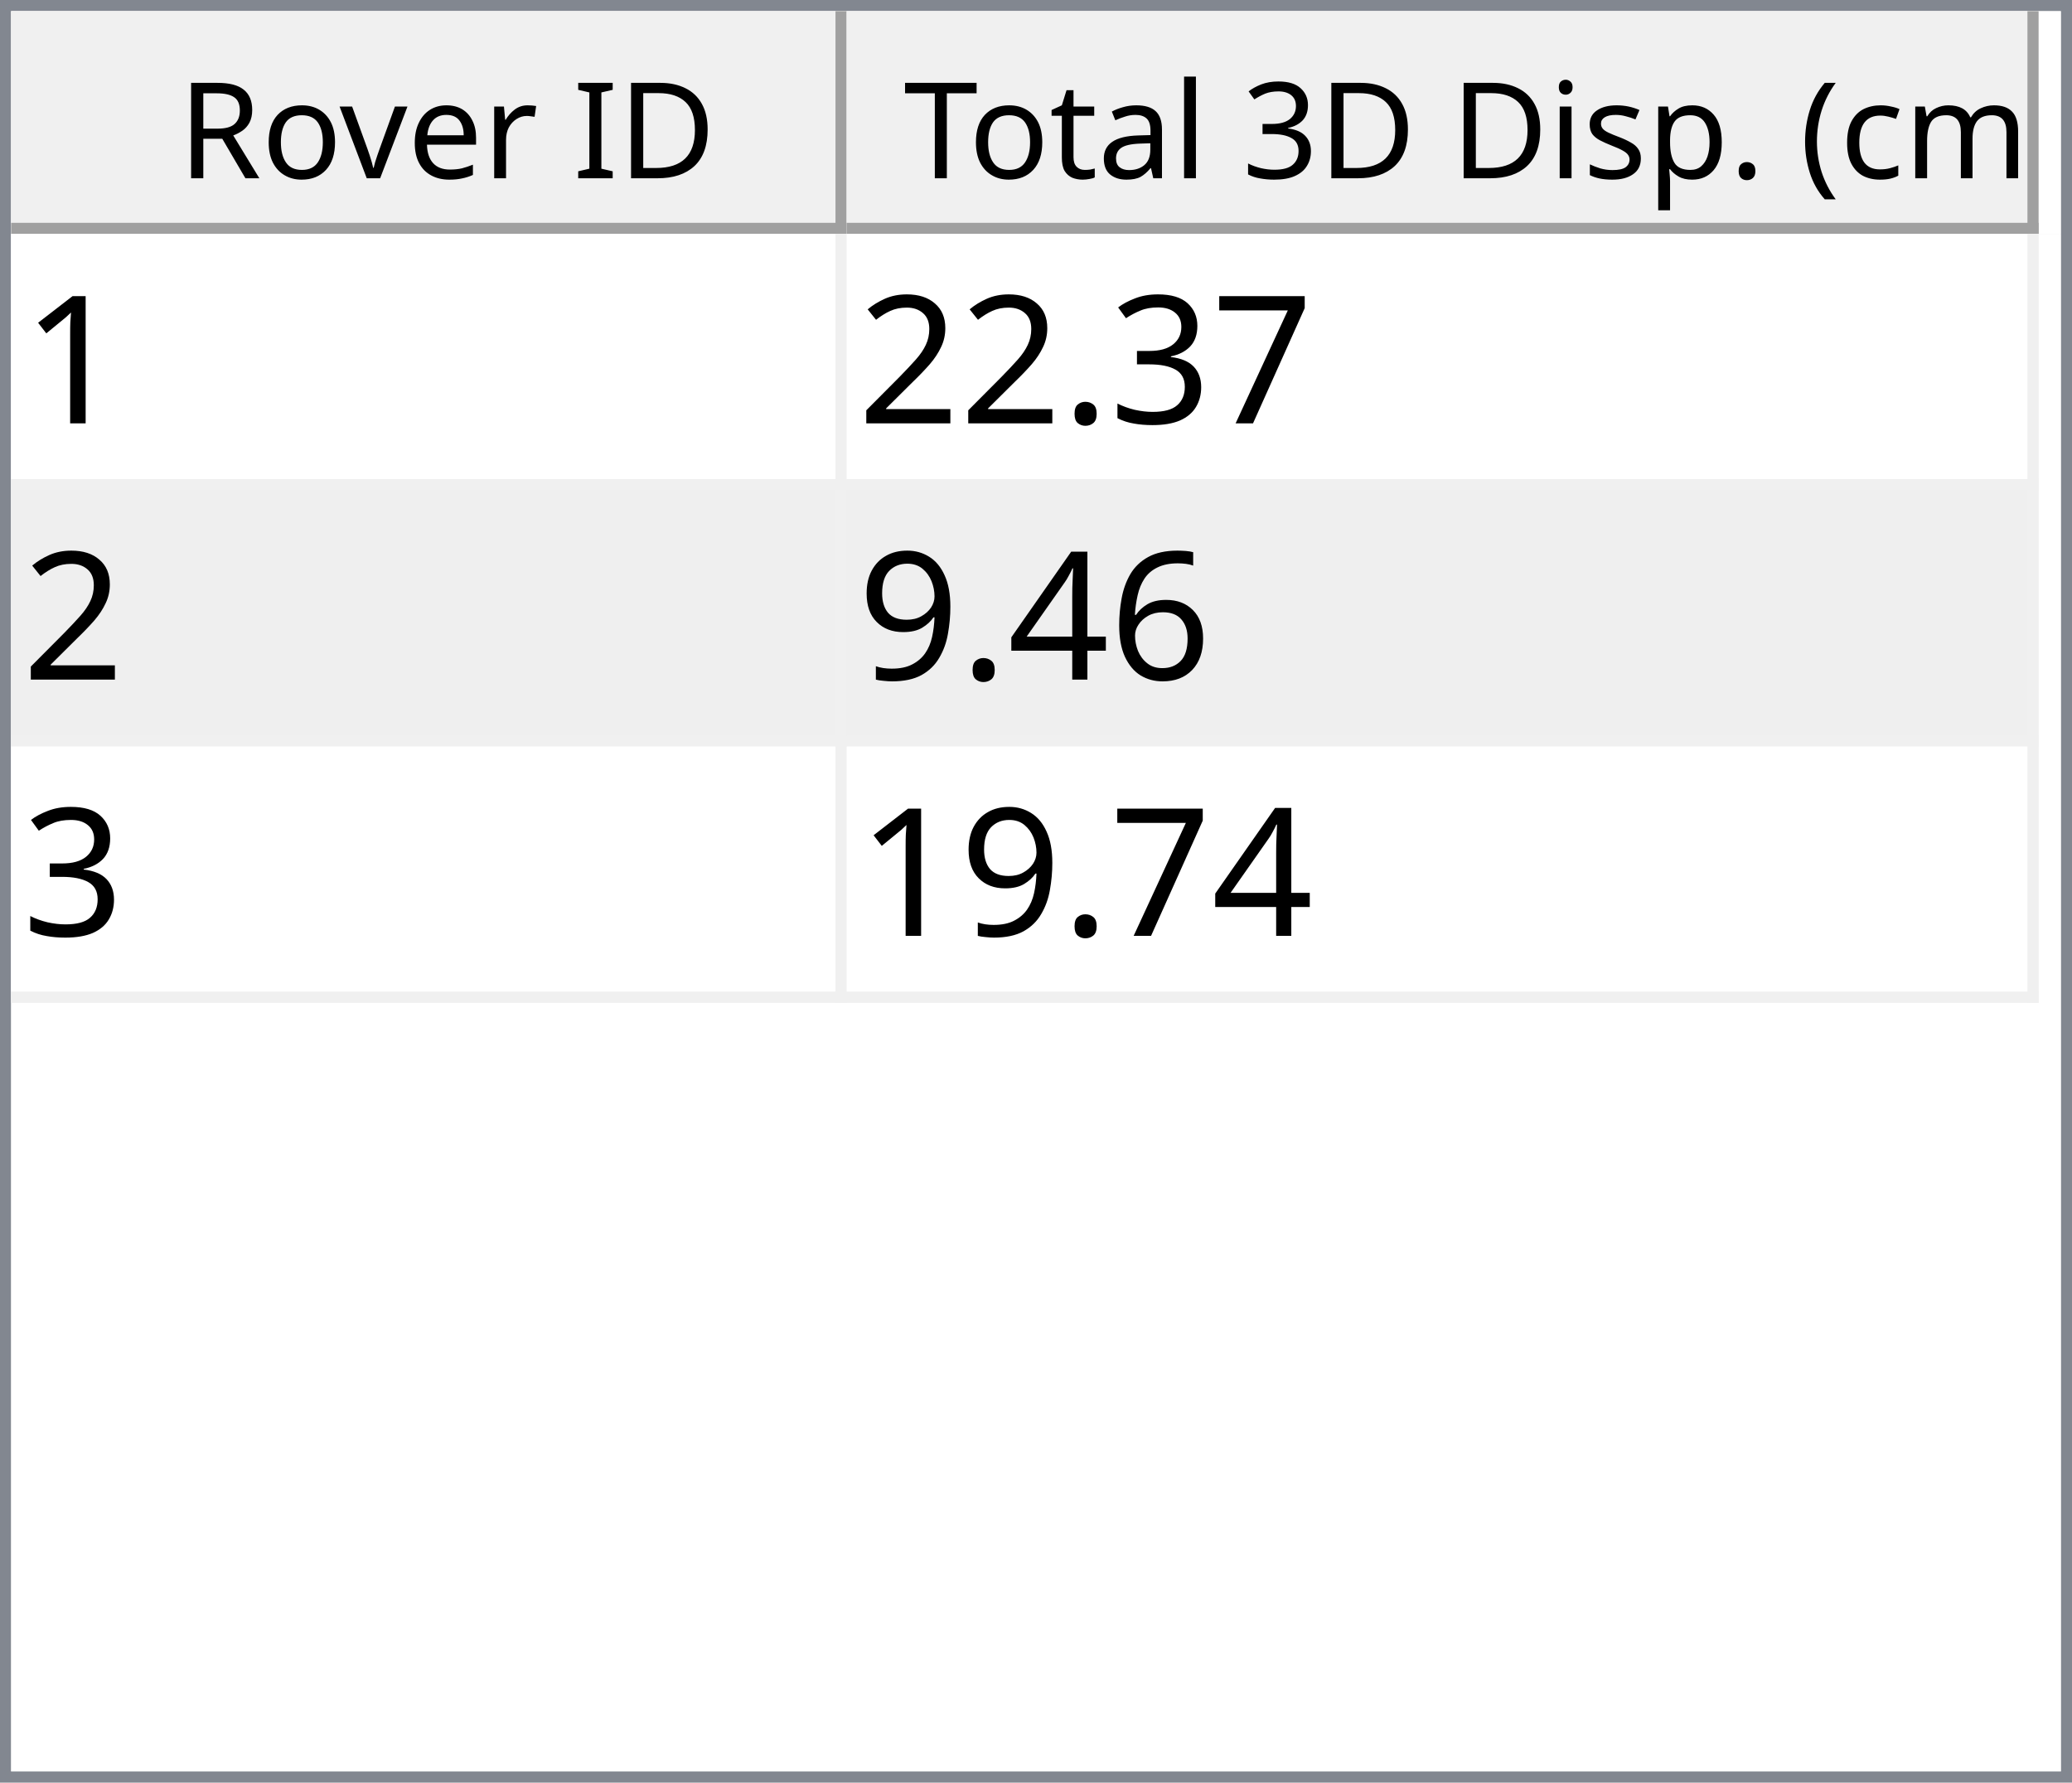
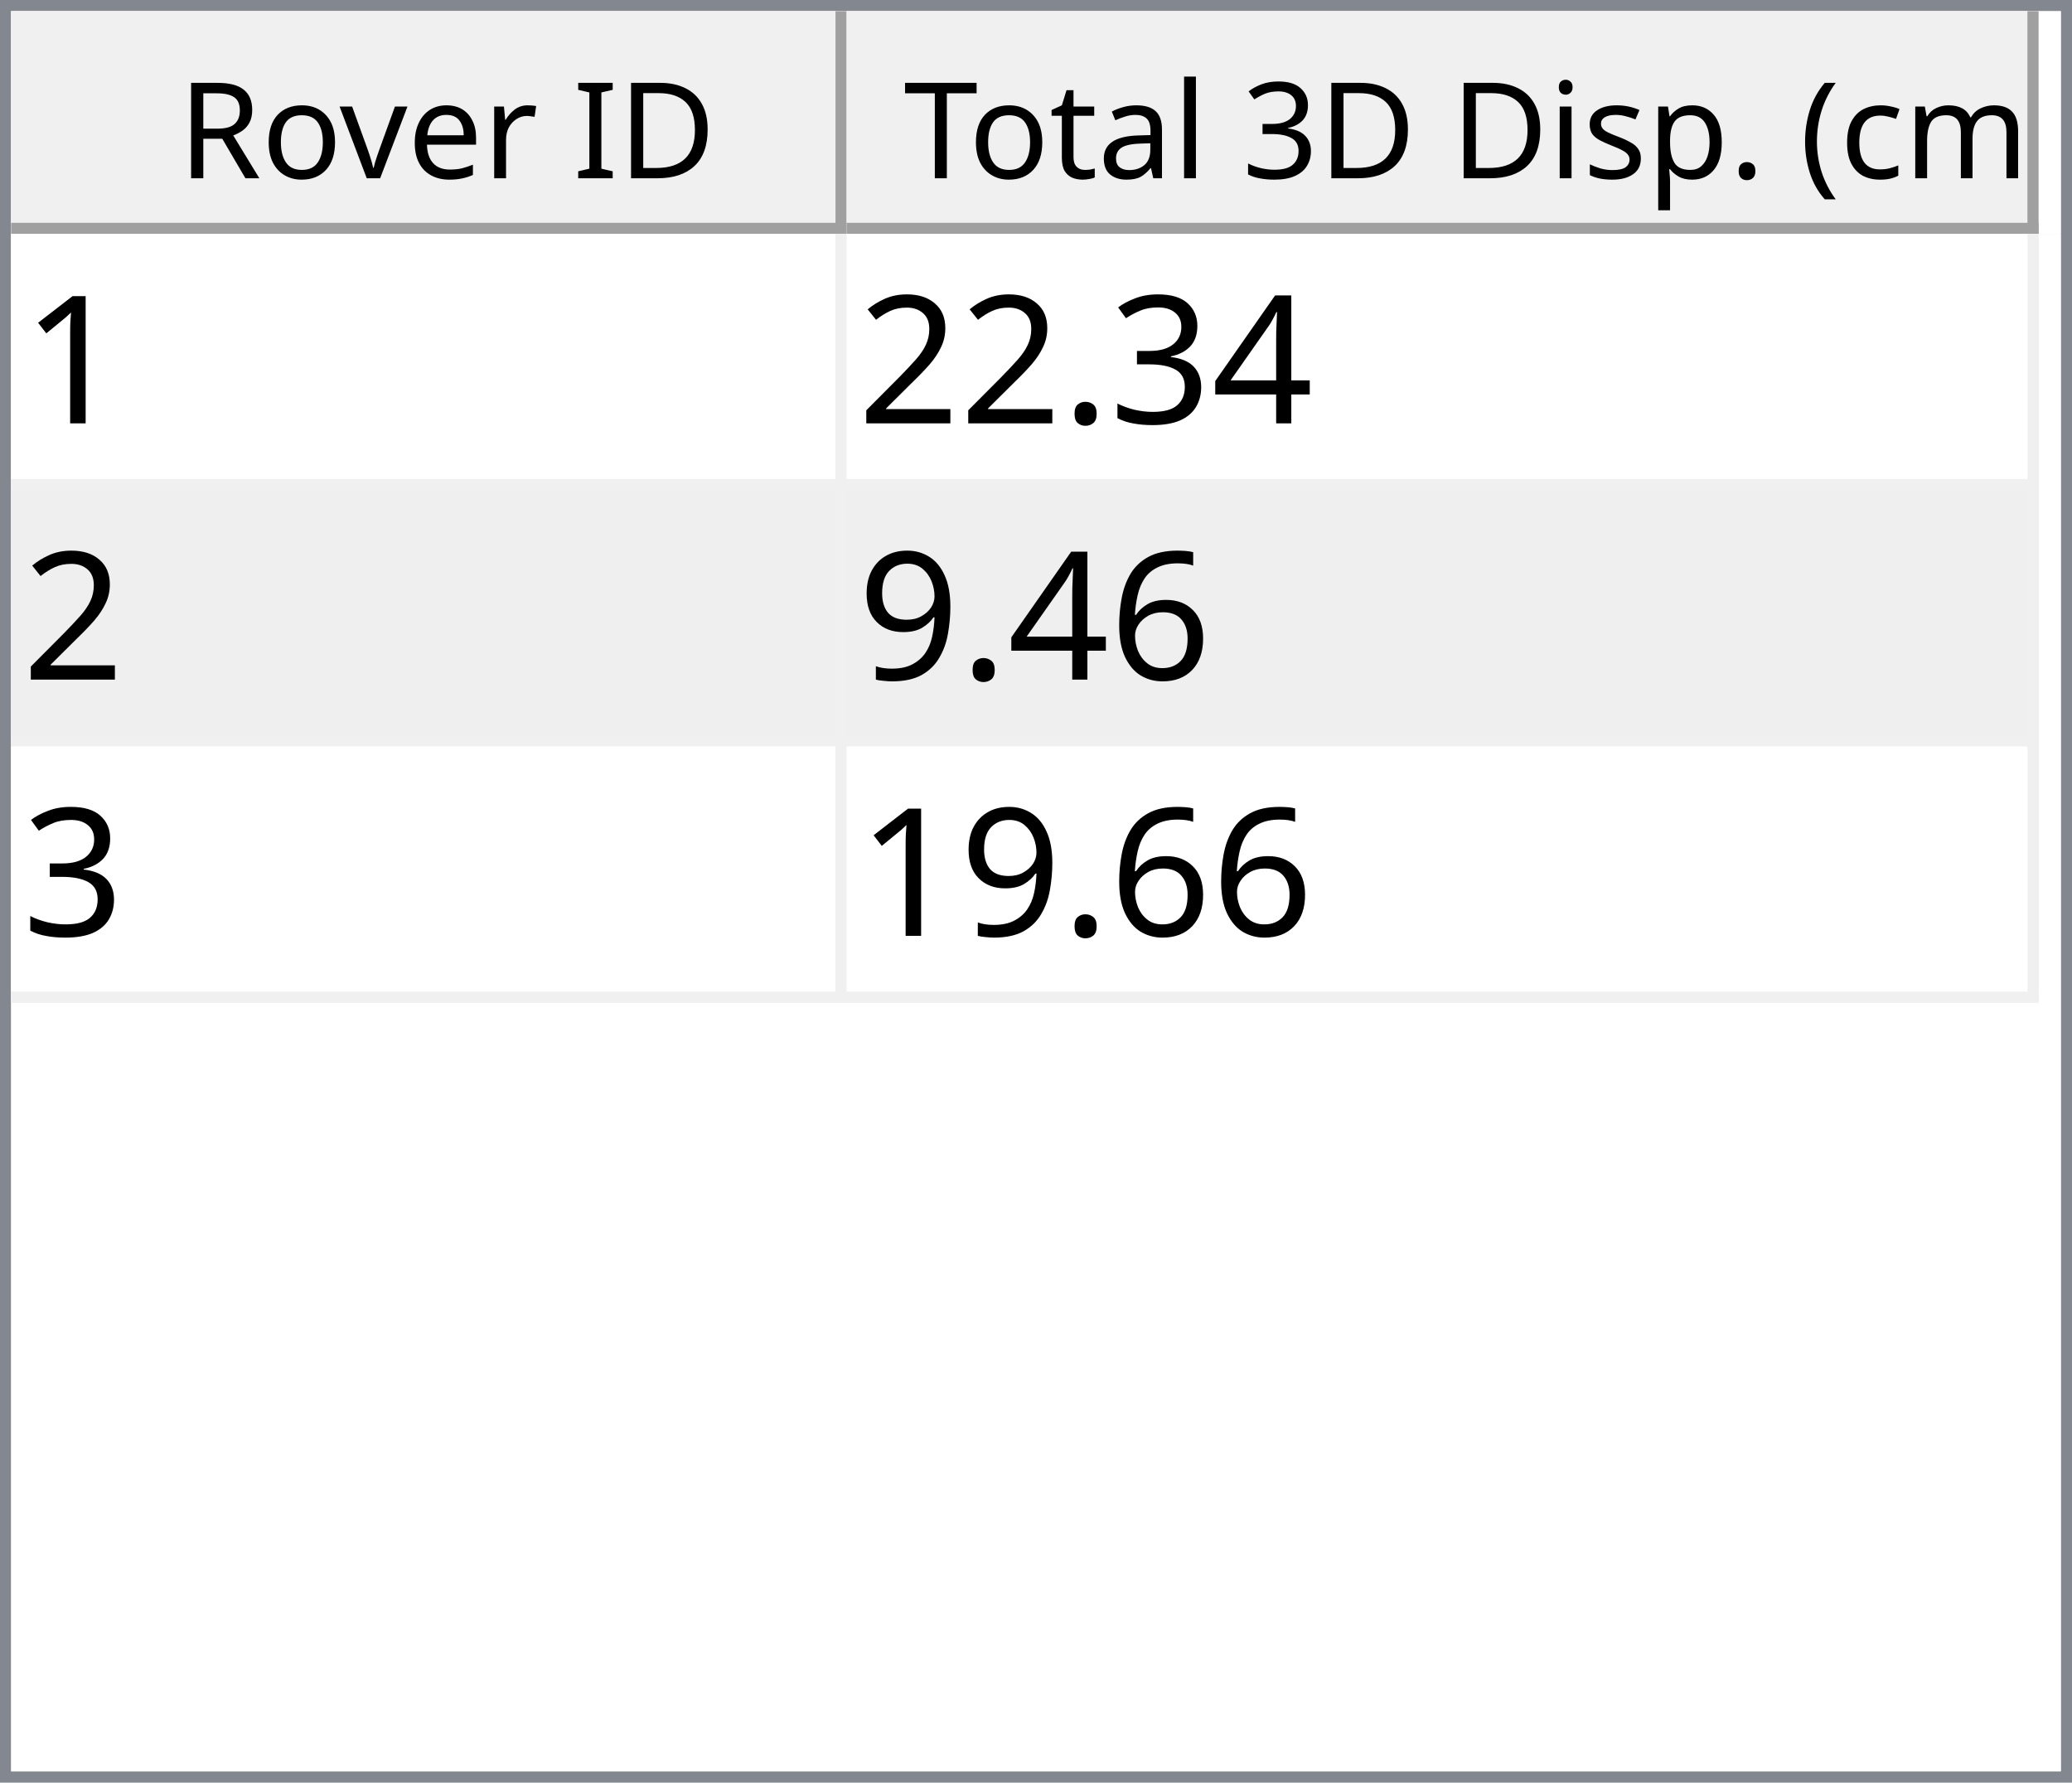
<svg xmlns="http://www.w3.org/2000/svg" style="fill-opacity:1; color-rendering:auto; color-interpolation:auto; text-rendering:auto; stroke:black; stroke-linecap:square; stroke-miterlimit:10; shape-rendering:auto; stroke-opacity:1; fill:black; stroke-dasharray:none; font-weight:normal; stroke-width:1; font-family:'Dialog'; font-style:normal; stroke-linejoin:miter; font-size:12px; stroke-dashoffset:0; image-rendering:auto;" width="186" height="160">
  <defs id="genericDefs" />
  <g>
    <defs id="defs1">
      <clipPath clipPathUnits="userSpaceOnUse" id="clipPath1">
        <path d="M0 0 L186 0 L186 160 L0 160 L0 0 Z" />
      </clipPath>
      <clipPath clipPathUnits="userSpaceOnUse" id="clipPath2">
        <path d="M0 0 L0 160 L186 160 L186 0 Z" />
      </clipPath>
      <clipPath clipPathUnits="userSpaceOnUse" id="clipPath3">
        <path d="M0 0 L0 20 L184 20 L184 0 Z" />
      </clipPath>
      <clipPath clipPathUnits="userSpaceOnUse" id="clipPath4">
        <path d="M0 0 L0 20 L75 20 L75 0 Z" />
      </clipPath>
      <clipPath clipPathUnits="userSpaceOnUse" id="clipPath5">
        <path d="M1 1 L1 19 L74 19 L74 1 Z" />
      </clipPath>
      <clipPath clipPathUnits="userSpaceOnUse" id="clipPath6">
        <path d="M0 0 L0 18 L73 18 L73 0 Z" />
      </clipPath>
      <clipPath clipPathUnits="userSpaceOnUse" id="clipPath7">
        <path d="M-0.5 -0.5 L-0.5 19.5 L74.5 19.5 L74.5 -0.5 Z" />
      </clipPath>
      <clipPath clipPathUnits="userSpaceOnUse" id="clipPath8">
        <path d="M0 0 L0 20 L107 20 L107 0 Z" />
      </clipPath>
      <clipPath clipPathUnits="userSpaceOnUse" id="clipPath9">
        <path d="M1 1 L1 19 L106 19 L106 1 Z" />
      </clipPath>
      <clipPath clipPathUnits="userSpaceOnUse" id="clipPath10">
        <path d="M0 0 L0 18 L105 18 L105 0 Z" />
      </clipPath>
      <clipPath clipPathUnits="userSpaceOnUse" id="clipPath11">
        <path d="M-0.5 -0.5 L-0.5 19.5 L106.5 19.5 L106.5 -0.5 Z" />
      </clipPath>
      <clipPath clipPathUnits="userSpaceOnUse" id="clipPath12">
        <path d="M0 0 L0 138 L184 138 L184 0 Z" />
      </clipPath>
      <clipPath clipPathUnits="userSpaceOnUse" id="clipPath13">
        <path d="M0 0 L0 69 L182 69 L182 0 Z" />
      </clipPath>
      <clipPath clipPathUnits="userSpaceOnUse" id="clipPath14">
        <path d="M-0.5 -0.5 L-0.5 68.5 L181.5 68.5 L181.5 -0.5 Z" />
      </clipPath>
      <clipPath clipPathUnits="userSpaceOnUse" id="clipPath15">
        <path d="M0 0 L0 22 L74 22 L74 0 Z" />
      </clipPath>
      <clipPath clipPathUnits="userSpaceOnUse" id="clipPath16">
        <path d="M0 0 L0 22 L106 22 L106 0 Z" />
      </clipPath>
      <font horiz-adv-x="64.551" id="font1">
        <font-face ascent="107.91" descent="25.098" units-per-em="100" style="font-style:normal; font-family:Segoe UI; font-weight:normal;" />
        <missing-glyph horiz-adv-x="64.551" d="M8.109 0 L8.109 68.266 L56.453 68.266 L56.453 0 L8.109 0 ZM15.328 7.234 L49.219 7.234 L49.219 61.031 L15.328 61.031 L15.328 7.234 Z" />
        <glyph unicode="D" horiz-adv-x="70.117" d="M9.188 0 L9.188 70.016 L28.516 70.016 Q65.531 70.016 65.531 35.891 Q65.531 19.672 55.25 9.836 Q44.969 0 27.734 0 L9.188 0 ZM17.391 62.594 L17.391 7.422 L27.828 7.422 Q41.609 7.422 49.273 14.797 Q56.938 22.172 56.938 35.688 Q56.938 62.594 28.328 62.594 L17.391 62.594 Z" />
        <glyph unicode="I" horiz-adv-x="26.611" d="M17.391 0 L9.188 0 L9.188 70.016 L17.391 70.016 L17.391 0 Z" />
        <glyph unicode=" " horiz-adv-x="27.393" d="" />
        <glyph unicode="r" horiz-adv-x="34.766" d="M34.188 41.891 Q32.078 43.5 28.125 43.5 Q23 43.5 19.555 38.672 Q16.109 33.844 16.109 25.484 L16.109 0 L8.109 0 L8.109 50 L16.109 50 L16.109 39.703 L16.312 39.703 Q18.016 44.969 21.531 47.922 Q25.047 50.875 29.391 50.875 Q32.516 50.875 34.188 50.203 L34.188 41.891 Z" />
        <glyph unicode="e" horiz-adv-x="52.295" d="M48.297 23 L12.984 23 Q13.188 14.656 17.484 10.109 Q21.781 5.562 29.297 5.562 Q37.75 5.562 44.828 11.141 L44.828 3.609 Q38.234 -1.172 27.391 -1.172 Q16.797 -1.172 10.742 5.641 Q4.688 12.453 4.688 24.812 Q4.688 36.469 11.305 43.82 Q17.922 51.172 27.734 51.172 Q37.547 51.172 42.922 44.828 Q48.297 38.484 48.297 27.203 L48.297 23 ZM40.094 29.781 Q40.047 36.719 36.75 40.578 Q33.453 44.438 27.594 44.438 Q21.922 44.438 17.969 40.383 Q14.016 36.328 13.094 29.781 L40.094 29.781 Z" />
        <glyph unicode="v" horiz-adv-x="47.9" d="M47.406 50 L27.484 0 L19.625 0 L0.688 50 L9.469 50 L22.172 13.672 Q23.578 9.672 23.922 6.688 L24.125 6.688 Q24.609 10.453 25.688 13.484 L38.969 50 L47.406 50 Z" />
        <glyph unicode="o" horiz-adv-x="58.594" d="M29 -1.172 Q17.922 -1.172 11.305 5.836 Q4.688 12.844 4.688 24.422 Q4.688 37.016 11.57 44.094 Q18.453 51.172 30.172 51.172 Q41.359 51.172 47.633 44.289 Q53.906 37.406 53.906 25.203 Q53.906 13.234 47.141 6.031 Q40.375 -1.172 29 -1.172 ZM29.594 44.438 Q21.875 44.438 17.383 39.188 Q12.891 33.938 12.891 24.703 Q12.891 15.828 17.43 10.695 Q21.969 5.562 29.594 5.562 Q37.359 5.562 41.531 10.594 Q45.703 15.625 45.703 24.906 Q45.703 34.281 41.531 39.359 Q37.359 44.438 29.594 44.438 Z" />
        <glyph unicode="R" horiz-adv-x="59.814" d="M59.375 0 L49.609 0 L37.891 19.625 Q36.281 22.359 34.766 24.289 Q33.25 26.219 31.664 27.438 Q30.078 28.656 28.25 29.219 Q26.422 29.781 24.125 29.781 L17.391 29.781 L17.391 0 L9.188 0 L9.188 70.016 L30.078 70.016 Q34.672 70.016 38.555 68.867 Q42.438 67.719 45.289 65.375 Q48.141 63.031 49.758 59.547 Q51.375 56.062 51.375 51.375 Q51.375 47.703 50.273 44.656 Q49.172 41.609 47.148 39.211 Q45.125 36.812 42.266 35.133 Q39.406 33.453 35.844 32.516 L35.844 32.328 Q37.594 31.547 38.891 30.547 Q40.188 29.547 41.359 28.18 Q42.531 26.812 43.68 25.078 Q44.828 23.344 46.234 21.047 L59.375 0 ZM17.391 62.594 L17.391 37.203 L28.516 37.203 Q31.594 37.203 34.203 38.133 Q36.812 39.062 38.719 40.797 Q40.625 42.531 41.703 45.047 Q42.781 47.562 42.781 50.688 Q42.781 56.297 39.141 59.445 Q35.5 62.594 28.609 62.594 L17.391 62.594 Z" />
        <glyph unicode=")" horiz-adv-x="30.176" d="M8.297 -15.922 L1.172 -15.922 Q16.406 2.344 16.406 26.812 Q16.406 51.469 1.078 70.016 L8.297 70.016 Q23.531 52.156 23.531 26.703 Q23.531 1.375 8.297 -15.922 Z" />
        <glyph unicode="m" horiz-adv-x="86.133" d="M79.109 0 L71.094 0 L71.094 28.719 Q71.094 37.016 68.531 40.727 Q65.969 44.438 59.906 44.438 Q54.781 44.438 51.195 39.75 Q47.609 35.062 47.609 28.516 L47.609 0 L39.594 0 L39.594 29.688 Q39.594 44.438 28.219 44.438 Q22.953 44.438 19.531 40.016 Q16.109 35.594 16.109 28.516 L16.109 0 L8.109 0 L8.109 50 L16.109 50 L16.109 42.094 L16.312 42.094 Q21.625 51.172 31.844 51.172 Q36.969 51.172 40.773 48.312 Q44.578 45.453 46 40.828 Q51.562 51.172 62.594 51.172 Q79.109 51.172 79.109 30.812 L79.109 0 Z" />
        <glyph unicode="c" horiz-adv-x="46.191" d="M42.188 2.297 Q36.422 -1.172 28.516 -1.172 Q17.828 -1.172 11.258 5.789 Q4.688 12.75 4.688 23.828 Q4.688 36.188 11.766 43.68 Q18.844 51.172 30.672 51.172 Q37.25 51.172 42.281 48.734 L42.281 40.531 Q36.719 44.438 30.375 44.438 Q22.703 44.438 17.797 38.945 Q12.891 33.453 12.891 24.516 Q12.891 15.719 17.508 10.641 Q22.125 5.562 29.891 5.562 Q36.422 5.562 42.188 9.906 L42.188 2.297 Z" />
        <glyph unicode="(" horiz-adv-x="30.176" d="M29.109 -15.922 L21.969 -15.922 Q6.844 1.375 6.844 26.703 Q6.844 52.156 21.969 70.016 L29.203 70.016 Q13.875 51.469 13.875 26.812 Q13.875 2.344 29.109 -15.922 Z" />
        <glyph unicode="." horiz-adv-x="21.68" d="M10.891 -1.078 Q8.641 -1.078 7.055 0.539 Q5.469 2.156 5.469 4.391 Q5.469 6.641 7.055 8.273 Q8.641 9.906 10.891 9.906 Q13.188 9.906 14.797 8.273 Q16.406 6.641 16.406 4.391 Q16.406 2.156 14.797 0.539 Q13.188 -1.078 10.891 -1.078 Z" />
        <glyph unicode="p" horiz-adv-x="58.789" d="M16.312 7.234 L16.109 7.234 L16.109 -23 L8.109 -23 L8.109 50 L16.109 50 L16.109 41.219 L16.312 41.219 Q22.219 51.172 33.594 51.172 Q43.266 51.172 48.688 44.461 Q54.109 37.75 54.109 26.469 Q54.109 13.922 48 6.375 Q41.891 -1.172 31.297 -1.172 Q21.578 -1.172 16.312 7.234 ZM16.109 27.391 L16.109 20.406 Q16.109 14.203 20.141 9.883 Q24.172 5.562 30.375 5.562 Q37.641 5.562 41.773 11.133 Q45.906 16.703 45.906 26.609 Q45.906 34.969 42.047 39.703 Q38.188 44.438 31.594 44.438 Q24.609 44.438 20.359 39.578 Q16.109 34.719 16.109 27.391 Z" />
        <glyph unicode="s" horiz-adv-x="42.432" d="M5.078 1.812 L5.078 10.406 Q11.625 5.562 19.484 5.562 Q30.031 5.562 30.031 12.594 Q30.031 14.594 29.125 15.992 Q28.219 17.391 26.68 18.461 Q25.141 19.531 23.07 20.383 Q21 21.234 18.609 22.172 Q15.281 23.484 12.766 24.828 Q10.25 26.172 8.57 27.859 Q6.891 29.547 6.031 31.695 Q5.172 33.844 5.172 36.719 Q5.172 40.234 6.789 42.945 Q8.406 45.656 11.086 47.484 Q13.766 49.312 17.211 50.242 Q20.656 51.172 24.312 51.172 Q30.812 51.172 35.938 48.922 L35.938 40.828 Q30.422 44.438 23.25 44.438 Q21 44.438 19.195 43.922 Q17.391 43.406 16.094 42.477 Q14.797 41.547 14.086 40.258 Q13.375 38.969 13.375 37.406 Q13.375 35.453 14.086 34.133 Q14.797 32.812 16.164 31.789 Q17.531 30.766 19.484 29.938 Q21.438 29.109 23.922 28.125 Q27.25 26.859 29.883 25.516 Q32.516 24.172 34.375 22.484 Q36.234 20.797 37.234 18.602 Q38.234 16.406 38.234 13.375 Q38.234 9.672 36.602 6.938 Q34.969 4.203 32.234 2.398 Q29.5 0.594 25.93 -0.289 Q22.359 -1.172 18.453 -1.172 Q10.75 -1.172 5.078 1.812 Z" />
        <glyph unicode="i" horiz-adv-x="24.219" d="M12.203 62.703 Q10.062 62.703 8.547 64.164 Q7.031 65.625 7.031 67.875 Q7.031 70.125 8.547 71.609 Q10.062 73.094 12.203 73.094 Q14.406 73.094 15.945 71.609 Q17.484 70.125 17.484 67.875 Q17.484 65.719 15.945 64.211 Q14.406 62.703 12.203 62.703 ZM16.109 0 L8.109 0 L8.109 50 L16.109 50 L16.109 0 Z" />
        <glyph unicode="3" horiz-adv-x="53.906" d="M46.531 19.828 Q46.531 15.094 44.75 11.211 Q42.969 7.328 39.719 4.57 Q36.469 1.812 31.93 0.297 Q27.391 -1.219 21.922 -1.219 Q11.922 -1.219 6 2.594 L6 11.188 Q13.094 5.609 22.219 5.609 Q25.875 5.609 28.828 6.539 Q31.781 7.469 33.906 9.227 Q36.031 10.984 37.18 13.477 Q38.328 15.969 38.328 19.094 Q38.328 32.812 18.797 32.812 L12.984 32.812 L12.984 39.594 L18.5 39.594 Q35.797 39.594 35.797 52.484 Q35.797 64.406 22.609 64.406 Q15.188 64.406 8.688 59.422 L8.688 67.188 Q15.375 71.188 24.609 71.188 Q29 71.188 32.57 69.969 Q36.141 68.75 38.68 66.555 Q41.219 64.359 42.609 61.281 Q44 58.203 44 54.5 Q44 40.672 30.031 36.719 L30.031 36.531 Q33.594 36.141 36.625 34.797 Q39.656 33.453 41.852 31.305 Q44.047 29.156 45.289 26.25 Q46.531 23.344 46.531 19.828 Z" />
        <glyph unicode="l" horiz-adv-x="24.219" d="M16.109 0 L8.109 0 L8.109 74.031 L16.109 74.031 L16.109 0 Z" />
        <glyph unicode="a" horiz-adv-x="50.879" d="M43.891 0 L35.891 0 L35.891 7.812 L35.688 7.812 Q30.469 -1.172 20.312 -1.172 Q12.844 -1.172 8.617 2.781 Q4.391 6.734 4.391 13.281 Q4.391 27.297 20.906 29.594 L35.891 31.688 Q35.891 44.438 25.594 44.438 Q16.547 44.438 9.281 38.281 L9.281 46.484 Q16.656 51.172 26.266 51.172 Q43.891 51.172 43.891 32.516 L43.891 0 ZM35.891 25.297 L23.828 23.641 Q18.266 22.859 15.43 20.875 Q12.594 18.891 12.594 13.875 Q12.594 10.203 15.211 7.883 Q17.828 5.562 22.172 5.562 Q28.125 5.562 32.008 9.742 Q35.891 13.922 35.891 20.312 L35.891 25.297 Z" />
        <glyph unicode="t" horiz-adv-x="33.887" d="M31.297 0.484 Q28.469 -1.078 23.828 -1.078 Q10.688 -1.078 10.688 13.578 L10.688 43.172 L2.094 43.172 L2.094 50 L10.688 50 L10.688 62.203 L18.703 64.797 L18.703 50 L31.297 50 L31.297 43.172 L18.703 43.172 L18.703 14.984 Q18.703 9.969 20.414 7.82 Q22.125 5.672 26.078 5.672 Q29.109 5.672 31.297 7.328 L31.297 0.484 Z" />
        <glyph unicode="T" horiz-adv-x="52.393" d="M50.594 62.594 L30.375 62.594 L30.375 0 L22.172 0 L22.172 62.594 L2 62.594 L2 70.016 L50.594 70.016 L50.594 62.594 Z" />
      </font>
      <font horiz-adv-x="75.0" id="font2">
        <font-face ascent="100.537" descent="21.973" units-per-em="100" style="font-style:normal; font-family:sans-serif; font-weight:normal;" />
        <missing-glyph horiz-adv-x="75.0" d="M12.5 0 L12.5 62.5 L62.5 62.5 L62.5 0 L12.5 0 ZM14.062 1.562 L60.938 1.562 L60.938 60.938 L14.062 60.938 L14.062 1.562 Z" />
        <glyph unicode="1" horiz-adv-x="55.615" d="M37.25 0 L28.469 0 L28.469 56 Q25.297 52.984 20.141 49.953 Q14.984 46.922 10.891 45.406 L10.891 53.906 Q18.266 57.375 23.781 62.305 Q29.297 67.234 31.594 71.875 L37.25 71.875 L37.25 0 Z" />
-         <glyph unicode="7" horiz-adv-x="55.615" d="M4.734 62.203 L4.734 70.656 L51.078 70.656 L51.078 63.812 Q44.234 56.547 37.523 44.484 Q30.812 32.422 27.156 19.672 Q24.516 10.688 23.781 0 L14.75 0 Q14.891 8.453 18.062 20.414 Q21.234 32.375 27.172 43.484 Q33.109 54.594 39.797 62.203 L4.734 62.203 Z" />
+         <glyph unicode="4" horiz-adv-x="55.615" d="M32.328 0 L32.328 17.141 L1.266 17.141 L1.266 25.203 L33.938 71.578 L41.109 71.578 L41.109 25.203 L50.781 25.203 L50.781 17.141 L41.109 17.141 L41.109 0 L32.328 0 ZM32.328 25.203 L32.328 57.469 L9.906 25.203 L32.328 25.203 Z" />
        <glyph unicode="3" horiz-adv-x="55.615" d="M4.203 18.891 L12.984 20.062 Q14.5 12.594 18.141 9.297 Q21.781 6 27 6 Q33.203 6 37.477 10.297 Q41.75 14.594 41.75 20.953 Q41.75 27 37.797 30.93 Q33.844 34.859 27.734 34.859 Q25.25 34.859 21.531 33.891 L22.516 41.609 Q23.391 41.5 23.922 41.5 Q29.547 41.5 34.039 44.43 Q38.531 47.359 38.531 53.469 Q38.531 58.297 35.258 61.477 Q31.984 64.656 26.812 64.656 Q21.688 64.656 18.266 61.43 Q14.844 58.203 13.875 51.766 L5.078 53.328 Q6.688 62.156 12.398 67.016 Q18.109 71.875 26.609 71.875 Q32.469 71.875 37.398 69.359 Q42.328 66.844 44.945 62.5 Q47.562 58.156 47.562 53.266 Q47.562 48.641 45.07 44.828 Q42.578 41.016 37.703 38.766 Q44.047 37.312 47.562 32.695 Q51.078 28.078 51.078 21.141 Q51.078 11.766 44.242 5.25 Q37.406 -1.266 26.953 -1.266 Q17.531 -1.266 11.305 4.352 Q5.078 9.969 4.203 18.891 Z" />
        <glyph unicode="." horiz-adv-x="27.783" d="M9.078 0 L9.078 10.016 L19.094 10.016 L19.094 0 L9.078 0 Z" />
        <glyph unicode="2" horiz-adv-x="55.615" d="M50.344 8.453 L50.344 0 L3.031 0 Q2.938 3.172 4.047 6.109 Q5.859 10.938 9.836 15.625 Q13.812 20.312 21.344 26.469 Q33.016 36.031 37.117 41.625 Q41.219 47.219 41.219 52.203 Q41.219 57.422 37.477 61.008 Q33.734 64.594 27.734 64.594 Q21.391 64.594 17.578 60.789 Q13.766 56.984 13.719 50.25 L4.688 51.172 Q5.609 61.281 11.664 66.578 Q17.719 71.875 27.938 71.875 Q38.234 71.875 44.242 66.164 Q50.25 60.453 50.25 52 Q50.25 47.703 48.492 43.555 Q46.734 39.406 42.656 34.812 Q38.578 30.219 29.109 22.219 Q21.188 15.578 18.945 13.211 Q16.703 10.844 15.234 8.453 L50.344 8.453 Z" />
        <glyph unicode="6" horiz-adv-x="55.615" d="M49.75 54.047 L41.016 53.375 Q39.844 58.547 37.703 60.891 Q34.125 64.656 28.906 64.656 Q24.703 64.656 21.531 62.312 Q17.391 59.281 14.992 53.469 Q12.594 47.656 12.5 36.922 Q15.672 41.75 20.266 44.094 Q24.859 46.438 29.891 46.438 Q38.672 46.438 44.852 39.969 Q51.031 33.5 51.031 23.25 Q51.031 16.5 48.125 10.719 Q45.219 4.938 40.141 1.859 Q35.062 -1.219 28.609 -1.219 Q17.625 -1.219 10.695 6.859 Q3.766 14.938 3.766 33.5 Q3.766 54.25 11.422 63.672 Q18.109 71.875 29.438 71.875 Q37.891 71.875 43.289 67.141 Q48.688 62.406 49.75 54.047 ZM13.875 23.188 Q13.875 18.656 15.797 14.508 Q17.719 10.359 21.188 8.18 Q24.656 6 28.469 6 Q34.031 6 38.039 10.492 Q42.047 14.984 42.047 22.703 Q42.047 30.125 38.086 34.398 Q34.125 38.672 28.125 38.672 Q22.172 38.672 18.023 34.398 Q13.875 30.125 13.875 23.188 Z" />
-         <glyph unicode="4" horiz-adv-x="55.615" d="M32.328 0 L32.328 17.141 L1.266 17.141 L1.266 25.203 L33.938 71.578 L41.109 71.578 L41.109 25.203 L50.781 25.203 L50.781 17.141 L41.109 17.141 L41.109 0 L32.328 0 ZM32.328 25.203 L32.328 57.469 L9.906 25.203 L32.328 25.203 Z" />
        <glyph unicode="9" horiz-adv-x="55.615" d="M5.469 16.547 L13.922 17.328 Q14.984 11.375 18.016 8.688 Q21.047 6 25.781 6 Q29.828 6 32.883 7.859 Q35.938 9.719 37.891 12.82 Q39.844 15.922 41.164 21.195 Q42.484 26.469 42.484 31.938 Q42.484 32.516 42.438 33.688 Q39.797 29.5 35.234 26.883 Q30.672 24.266 25.344 24.266 Q16.453 24.266 10.305 30.711 Q4.156 37.156 4.156 47.703 Q4.156 58.594 10.578 65.234 Q17 71.875 26.656 71.875 Q33.641 71.875 39.43 68.117 Q45.219 64.359 48.219 57.398 Q51.219 50.438 51.219 37.25 Q51.219 23.531 48.242 15.406 Q45.266 7.281 39.383 3.031 Q33.5 -1.219 25.594 -1.219 Q17.188 -1.219 11.867 3.445 Q6.547 8.109 5.469 16.547 ZM41.453 48.141 Q41.453 55.719 37.43 60.156 Q33.406 64.594 27.734 64.594 Q21.875 64.594 17.531 59.812 Q13.188 55.031 13.188 47.406 Q13.188 40.578 17.312 36.305 Q21.438 32.031 27.484 32.031 Q33.594 32.031 37.523 36.305 Q41.453 40.578 41.453 48.141 Z" />
      </font>
    </defs>
    <g style="fill:white; stroke:white;">
      <rect x="0" y="0" width="186" style="clip-path:url(#clipPath1); stroke:none;" height="160" />
    </g>
    <g style="fill:white; text-rendering:optimizeSpeed; color-rendering:optimizeSpeed; image-rendering:optimizeSpeed; shape-rendering:crispEdges; stroke:white; color-interpolation:sRGB;">
      <rect x="0" width="186" height="160" y="0" style="stroke:none;" />
      <path style="stroke:none;" d="M0 160 L186 160 L186 0 L0 0 Z" />
    </g>
    <g style="fill:rgb(240,240,240); font-family:'Segoe UI'; stroke:rgb(240,240,240);">
      <rect x="0" y="0" width="186" style="clip-path:url(#clipPath2); stroke:none;" height="160" />
    </g>
    <g style="fill:rgb(130,135,144); font-family:'Segoe UI'; stroke:rgb(130,135,144);">
      <path d="M0 0 L186 0 L186 160 L0 160 L0 0 ZM1 1 L185 1 L185 159 L1 159 L1 1 Z" style="fill-rule:evenodd; clip-path:url(#clipPath2); stroke:none;" />
    </g>
    <g style="fill:white; font-family:'Segoe UI'; stroke:white;" transform="translate(1,1)">
      <rect x="0" y="0" width="184" style="clip-path:url(#clipPath3); stroke:none;" height="20" />
    </g>
    <g style="fill:rgb(240,240,240); font-family:'Segoe UI'; stroke:rgb(240,240,240);" transform="translate(1,1)">
      <rect x="0" y="0" width="75" style="clip-path:url(#clipPath4); stroke:none;" height="20" />
    </g>
    <g style="font-family:'Segoe UI';" transform="translate(2,2)">
      <text x="14" xml:space="preserve" y="14" style="clip-path:url(#clipPath6); stroke:none;">Rover ID</text>
    </g>
    <g style="fill:rgb(160,160,160); font-family:'Segoe UI'; stroke:rgb(160,160,160); stroke-linejoin:bevel;" transform="translate(1.5,1.5)">
      <line x1="74" x2="74" y1="0" style="fill:none; clip-path:url(#clipPath7);" y2="19" />
    </g>
    <g style="fill:rgb(160,160,160); font-family:'Segoe UI'; stroke:rgb(160,160,160); stroke-linejoin:bevel;" transform="matrix(1,0,0,1,1,1) translate(0.5,0.5)">
      <line x1="0" x2="74" y1="19" style="fill:none; clip-path:url(#clipPath7);" y2="19" />
    </g>
    <g style="fill:rgb(240,240,240); font-family:'Segoe UI'; stroke:rgb(240,240,240);" transform="translate(76,1)">
      <rect x="0" y="0" width="107" style="clip-path:url(#clipPath8); stroke:none;" height="20" />
    </g>
    <g style="font-family:'Segoe UI';" transform="translate(77,2)">
      <text x="1" xml:space="preserve" y="14" style="clip-path:url(#clipPath10); stroke:none;"> Total 3D Disp. (cm)</text>
    </g>
    <g style="fill:rgb(160,160,160); font-family:'Segoe UI'; stroke:rgb(160,160,160); stroke-linejoin:bevel;" transform="translate(76.5,1.5)">
      <line x1="106" x2="106" y1="0" style="fill:none; clip-path:url(#clipPath11);" y2="19" />
    </g>
    <g style="fill:rgb(160,160,160); font-family:'Segoe UI'; stroke:rgb(160,160,160); stroke-linejoin:bevel;" transform="matrix(1,0,0,1,76,1) translate(0.5,0.5)">
      <line x1="0" x2="106" y1="19" style="fill:none; clip-path:url(#clipPath11);" y2="19" />
    </g>
    <g style="fill:white; font-family:'Segoe UI'; stroke:white;" transform="translate(1,21)">
      <rect x="0" y="0" width="184" style="clip-path:url(#clipPath12); stroke:none;" height="138" />
    </g>
    <g style="fill:rgb(240,240,240); font-size:16px; font-family:sans-serif; stroke:rgb(240,240,240);" transform="translate(1,21)">
      <rect x="0" y="0" width="182" style="clip-path:url(#clipPath13); stroke:none;" height="69" />
      <line transform="translate(0.5,0.5)" x1="0" x2="181" y1="22" style="clip-path:url(#clipPath14); fill:none; stroke-linejoin:bevel;" y2="22" />
    </g>
    <g transform="matrix(1,0,0,1,1,21) translate(0.5,0.5)" style="fill:rgb(240,240,240); font-size:16px; font-family:sans-serif; stroke:rgb(240,240,240); stroke-linejoin:bevel;">
      <line x1="0" x2="181" y1="45" style="fill:none; clip-path:url(#clipPath14);" y2="45" />
    </g>
    <g transform="matrix(1,0,0,1,1,21) translate(0.5,0.5)" style="fill:rgb(240,240,240); font-size:16px; font-family:sans-serif; stroke:rgb(240,240,240); stroke-linejoin:bevel;">
      <line x1="0" x2="181" y1="68" style="fill:none; clip-path:url(#clipPath14);" y2="68" />
    </g>
    <g transform="matrix(1,0,0,1,1,21) translate(0.5,0.5)" style="fill:rgb(240,240,240); font-size:16px; font-family:sans-serif; stroke:rgb(240,240,240); stroke-linejoin:bevel;">
      <line x1="74" x2="74" y1="0" style="fill:none; clip-path:url(#clipPath14);" y2="68" />
    </g>
    <g transform="matrix(1,0,0,1,1,21) translate(0.5,0.5)" style="fill:rgb(240,240,240); font-size:16px; font-family:sans-serif; stroke:rgb(240,240,240); stroke-linejoin:bevel;">
      <line x1="181" x2="181" y1="0" style="fill:none; clip-path:url(#clipPath14);" y2="68" />
    </g>
    <g style="fill:white; font-size:16px; font-family:sans-serif; stroke:white;" transform="matrix(1,0,0,1,1,21)">
      <rect x="0" y="0" width="74" style="clip-path:url(#clipPath15); stroke:none;" height="22" />
      <text x="1" y="17" style="fill:black; clip-path:url(#clipPath15); stroke:none;" xml:space="preserve">1</text>
    </g>
    <g style="fill:white; font-size:16px; font-family:sans-serif; stroke:white;" transform="matrix(1,0,0,1,1,21) translate(75,0)">
      <rect x="0" y="0" width="106" style="clip-path:url(#clipPath16); stroke:none;" height="22" />
-       <text x="1" y="17" style="fill:black; clip-path:url(#clipPath16); stroke:none;" xml:space="preserve">22.37</text>
+       <text x="1" y="17" style="fill:black; clip-path:url(#clipPath16); stroke:none;" xml:space="preserve">22.34</text>
    </g>
    <g style="fill:rgb(239,239,239); font-size:16px; font-family:sans-serif; stroke:rgb(239,239,239);" transform="matrix(1,0,0,1,1,21) translate(0,23)">
      <rect x="0" y="0" width="74" style="clip-path:url(#clipPath15); stroke:none;" height="22" />
      <text x="1" y="17" style="fill:black; clip-path:url(#clipPath15); stroke:none;" xml:space="preserve">2</text>
    </g>
    <g style="fill:rgb(239,239,239); font-size:16px; font-family:sans-serif; stroke:rgb(239,239,239);" transform="matrix(1,0,0,1,1,21) translate(75,23)">
      <rect x="0" y="0" width="106" style="clip-path:url(#clipPath16); stroke:none;" height="22" />
      <text x="1" y="17" style="fill:black; clip-path:url(#clipPath16); stroke:none;" xml:space="preserve">9.46</text>
    </g>
    <g style="fill:white; font-size:16px; font-family:sans-serif; stroke:white;" transform="matrix(1,0,0,1,1,21) translate(0,46)">
      <rect x="0" y="0" width="74" style="clip-path:url(#clipPath15); stroke:none;" height="22" />
      <text x="1" y="17" style="fill:black; clip-path:url(#clipPath15); stroke:none;" xml:space="preserve">3</text>
    </g>
    <g style="fill:white; font-size:16px; font-family:sans-serif; stroke:white;" transform="matrix(1,0,0,1,1,21) translate(75,46)">
      <rect x="0" y="0" width="106" style="clip-path:url(#clipPath16); stroke:none;" height="22" />
-       <text x="1" y="17" style="fill:black; clip-path:url(#clipPath16); stroke:none;" xml:space="preserve">19.74</text>
+       <text x="1" y="17" style="fill:black; clip-path:url(#clipPath16); stroke:none;" xml:space="preserve">19.66</text>
    </g>
  </g>
</svg>
